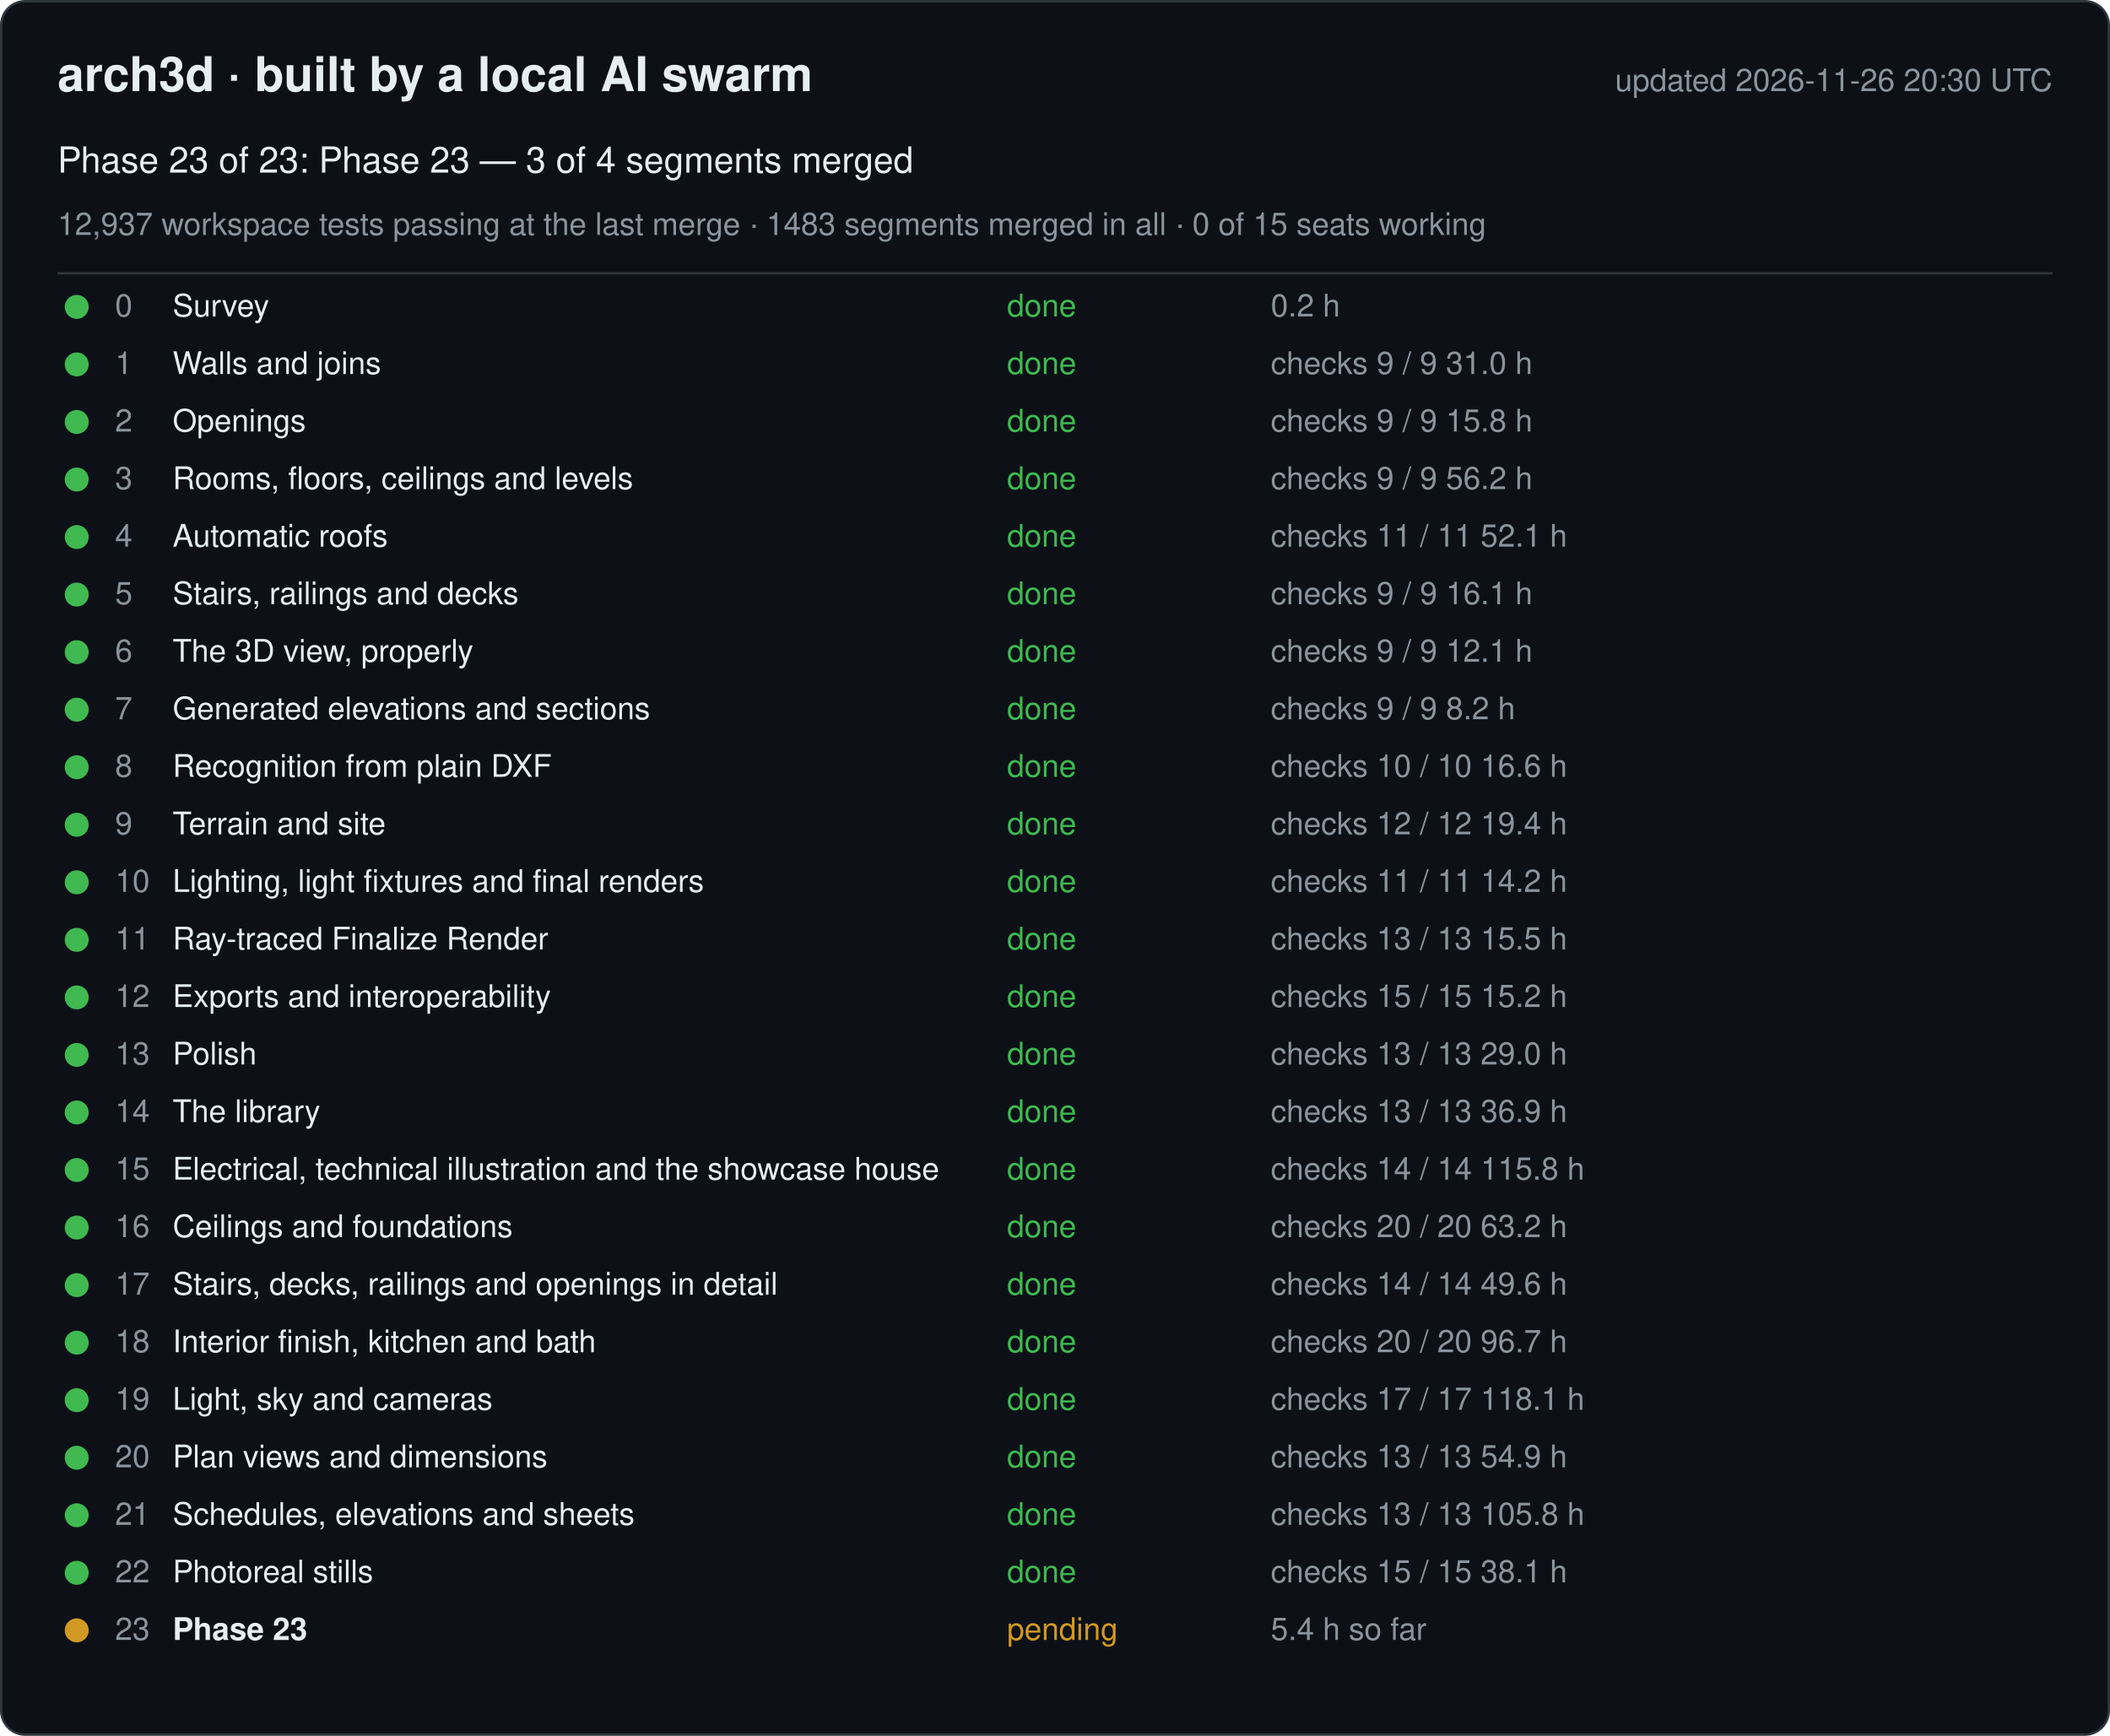
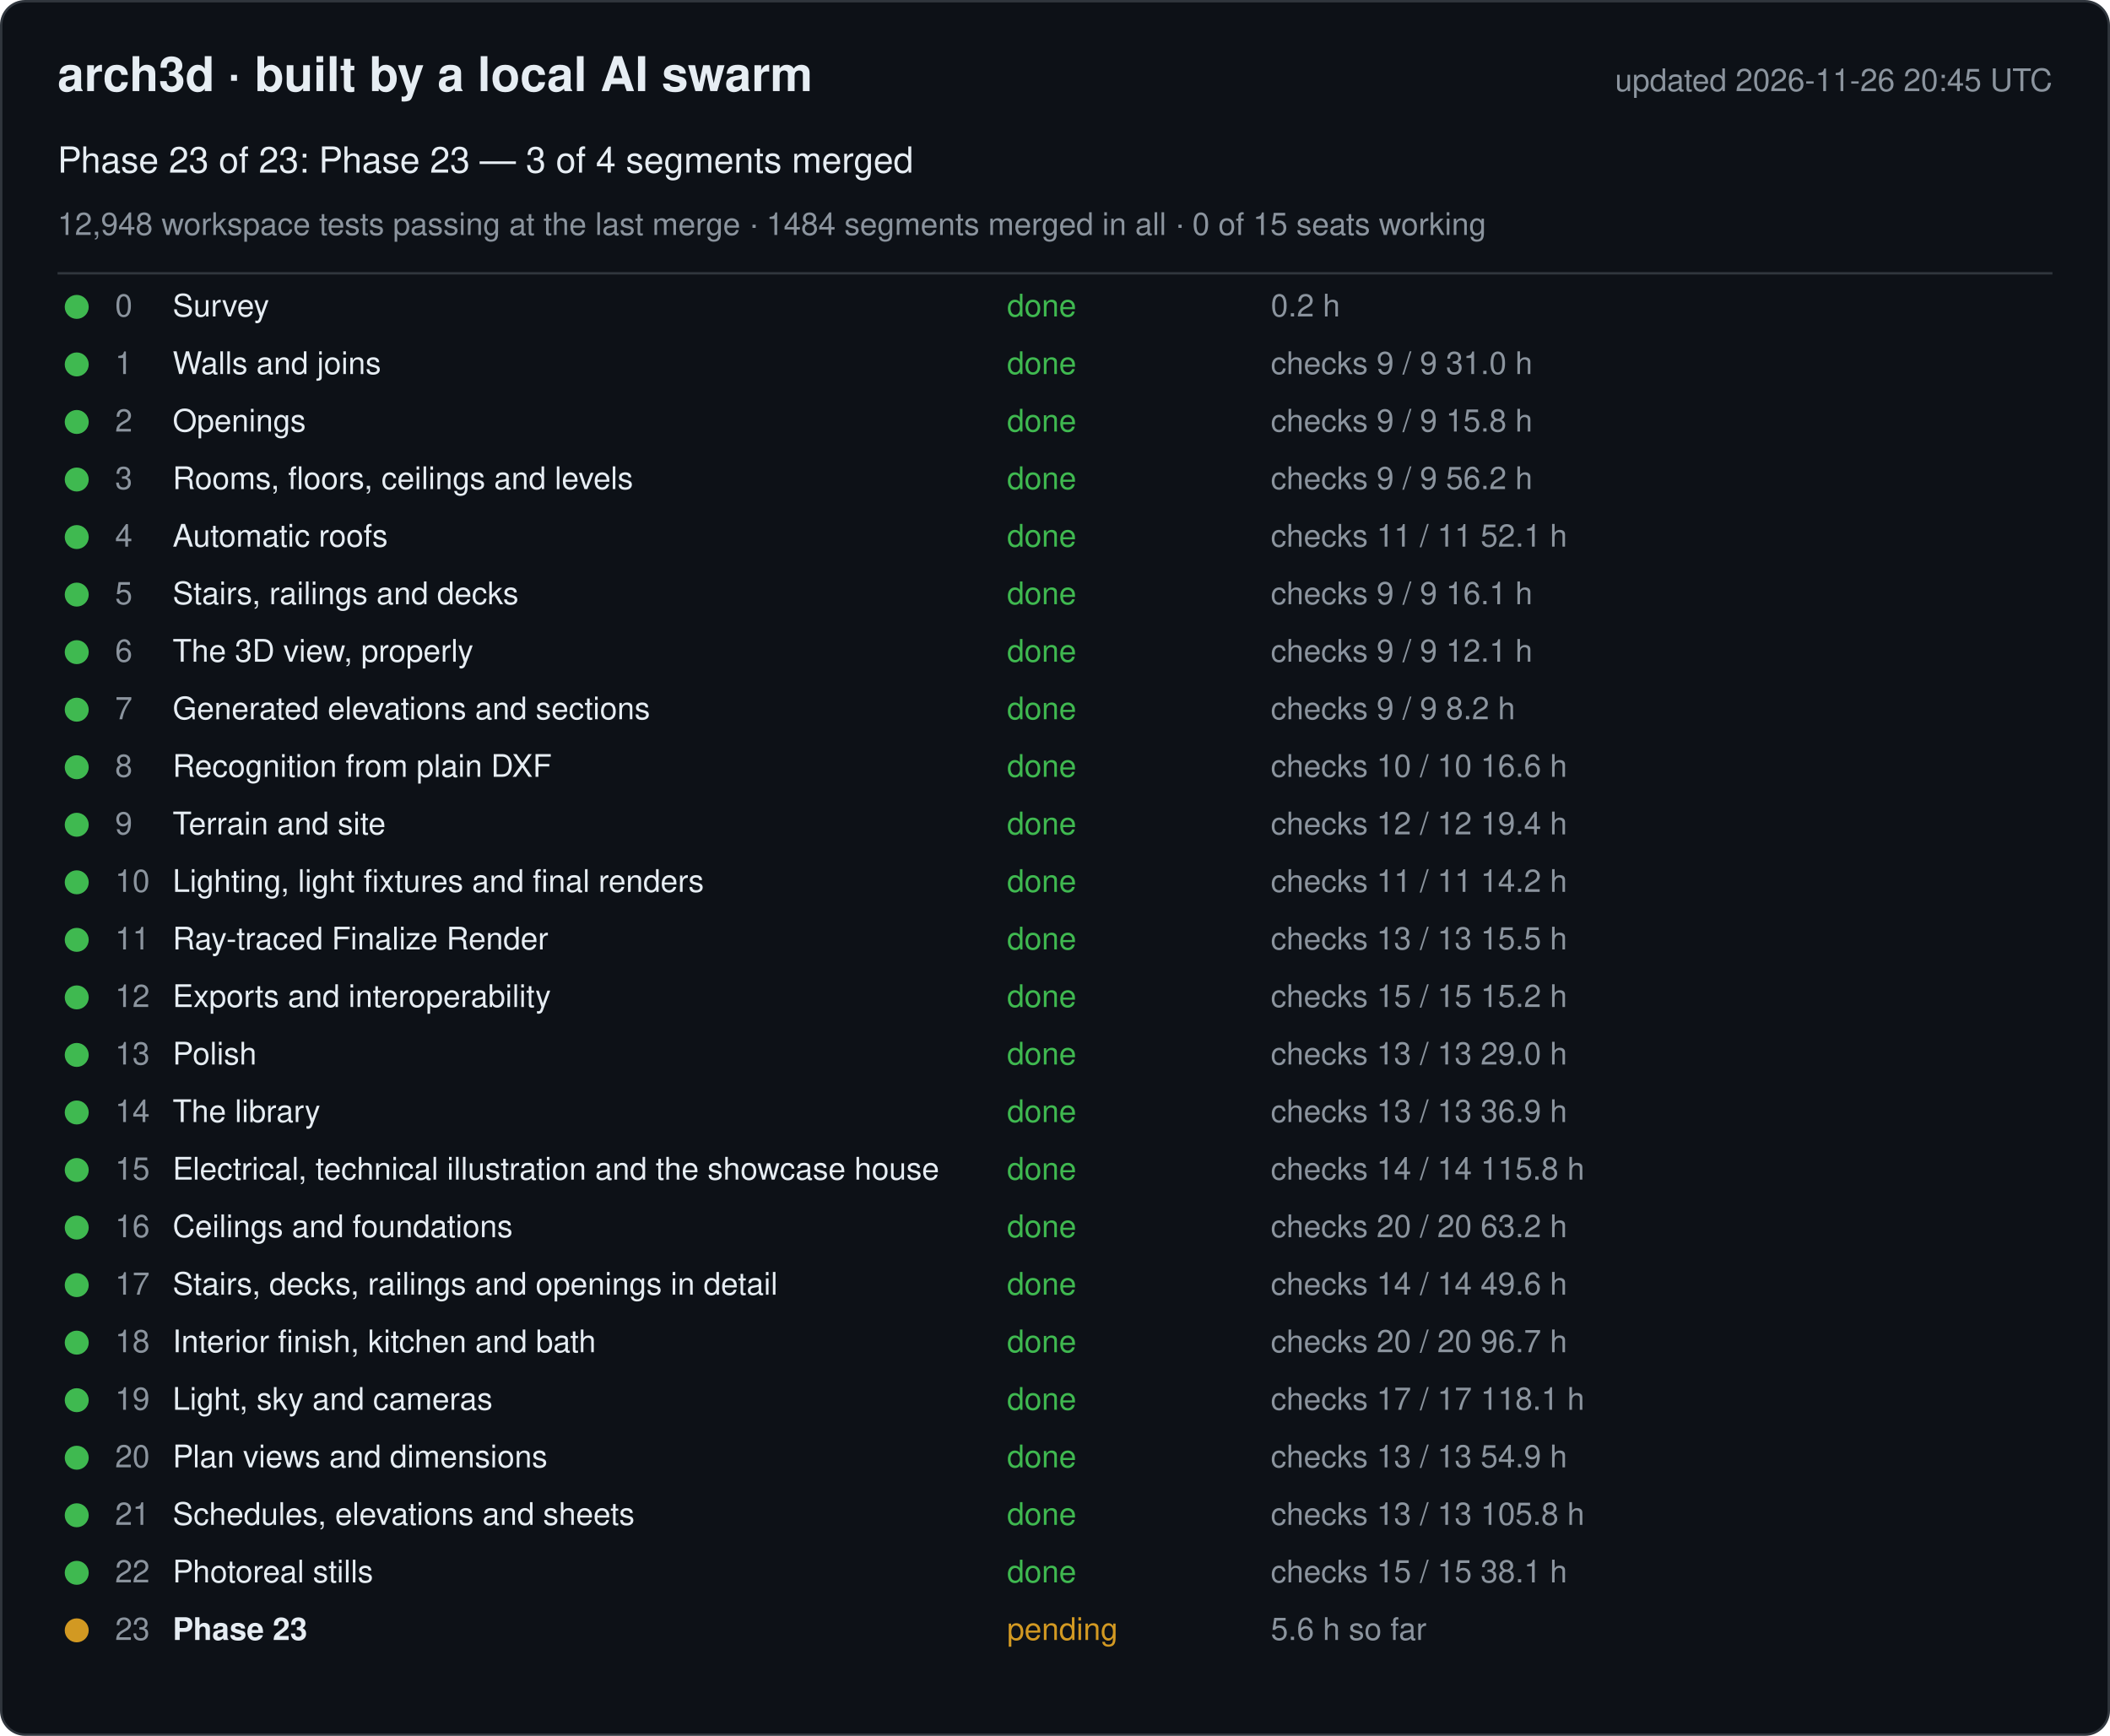
<svg xmlns="http://www.w3.org/2000/svg" width="880" height="724" viewBox="0 0 880 724" font-family="-apple-system, Segoe UI, Helvetica, Arial, sans-serif">
  <rect x="0.5" y="0.5" width="879" height="723" rx="10" fill="#0d1117" stroke="#30363d" />
  <text x="24" y="38" font-size="20" font-weight="600" fill="#e6edf3">arch3d · built by a local AI swarm</text>
-   <text x="856" y="38" font-size="13" fill="#8b949e" text-anchor="end">updated 2026-11-26 20:30 UTC</text>
+   <text x="856" y="38" font-size="13" fill="#8b949e" text-anchor="end">updated 2026-11-26 20:45 UTC</text>
  <text x="24" y="72" font-size="15" fill="#e6edf3">Phase 23 of 23: Phase 23 — 3 of 4 segments merged</text>
-   <text x="24" y="98" font-size="13" fill="#8b949e">12,937 workspace tests passing at the last merge · 1483 segments merged in all · 0 of 15 seats working</text>
+   <text x="24" y="98" font-size="13" fill="#8b949e">12,948 workspace tests passing at the last merge · 1484 segments merged in all · 0 of 15 seats working</text>
  <line x1="24" y1="114" x2="856" y2="114" stroke="#30363d" />
  <g data-phase="0">
    <circle cx="32" cy="128" r="5" fill="#3fb950" />
    <text x="48" y="132" font-size="13" fill="#8b949e">0</text>
    <text x="72" y="132" font-size="13" fill="#e6edf3">Survey</text>
    <text x="420" y="132" font-size="13" fill="#3fb950">done</text>
    <text x="530" y="132" font-size="13" fill="#8b949e">0.2 h</text>
  </g>
  <g data-phase="1">
    <circle cx="32" cy="152" r="5" fill="#3fb950" />
    <text x="48" y="156" font-size="13" fill="#8b949e">1</text>
    <text x="72" y="156" font-size="13" fill="#e6edf3">Walls and joins</text>
    <text x="420" y="156" font-size="13" fill="#3fb950">done</text>
    <text x="530" y="156" font-size="13" fill="#8b949e">checks 9 / 9   31.0 h</text>
  </g>
  <g data-phase="2">
    <circle cx="32" cy="176" r="5" fill="#3fb950" />
    <text x="48" y="180" font-size="13" fill="#8b949e">2</text>
    <text x="72" y="180" font-size="13" fill="#e6edf3">Openings</text>
    <text x="420" y="180" font-size="13" fill="#3fb950">done</text>
    <text x="530" y="180" font-size="13" fill="#8b949e">checks 9 / 9   15.8 h</text>
  </g>
  <g data-phase="3">
    <circle cx="32" cy="200" r="5" fill="#3fb950" />
    <text x="48" y="204" font-size="13" fill="#8b949e">3</text>
    <text x="72" y="204" font-size="13" fill="#e6edf3">Rooms, floors, ceilings and levels</text>
    <text x="420" y="204" font-size="13" fill="#3fb950">done</text>
    <text x="530" y="204" font-size="13" fill="#8b949e">checks 9 / 9   56.2 h</text>
  </g>
  <g data-phase="4">
    <circle cx="32" cy="224" r="5" fill="#3fb950" />
    <text x="48" y="228" font-size="13" fill="#8b949e">4</text>
    <text x="72" y="228" font-size="13" fill="#e6edf3">Automatic roofs</text>
    <text x="420" y="228" font-size="13" fill="#3fb950">done</text>
    <text x="530" y="228" font-size="13" fill="#8b949e">checks 11 / 11   52.1 h</text>
  </g>
  <g data-phase="5">
    <circle cx="32" cy="248" r="5" fill="#3fb950" />
    <text x="48" y="252" font-size="13" fill="#8b949e">5</text>
    <text x="72" y="252" font-size="13" fill="#e6edf3">Stairs, railings and decks</text>
    <text x="420" y="252" font-size="13" fill="#3fb950">done</text>
    <text x="530" y="252" font-size="13" fill="#8b949e">checks 9 / 9   16.1 h</text>
  </g>
  <g data-phase="6">
    <circle cx="32" cy="272" r="5" fill="#3fb950" />
    <text x="48" y="276" font-size="13" fill="#8b949e">6</text>
    <text x="72" y="276" font-size="13" fill="#e6edf3">The 3D view, properly</text>
    <text x="420" y="276" font-size="13" fill="#3fb950">done</text>
    <text x="530" y="276" font-size="13" fill="#8b949e">checks 9 / 9   12.1 h</text>
  </g>
  <g data-phase="7">
    <circle cx="32" cy="296" r="5" fill="#3fb950" />
    <text x="48" y="300" font-size="13" fill="#8b949e">7</text>
    <text x="72" y="300" font-size="13" fill="#e6edf3">Generated elevations and sections</text>
    <text x="420" y="300" font-size="13" fill="#3fb950">done</text>
    <text x="530" y="300" font-size="13" fill="#8b949e">checks 9 / 9   8.2 h</text>
  </g>
  <g data-phase="8">
    <circle cx="32" cy="320" r="5" fill="#3fb950" />
    <text x="48" y="324" font-size="13" fill="#8b949e">8</text>
    <text x="72" y="324" font-size="13" fill="#e6edf3">Recognition from plain DXF</text>
    <text x="420" y="324" font-size="13" fill="#3fb950">done</text>
    <text x="530" y="324" font-size="13" fill="#8b949e">checks 10 / 10   16.6 h</text>
  </g>
  <g data-phase="9">
    <circle cx="32" cy="344" r="5" fill="#3fb950" />
    <text x="48" y="348" font-size="13" fill="#8b949e">9</text>
    <text x="72" y="348" font-size="13" fill="#e6edf3">Terrain and site</text>
    <text x="420" y="348" font-size="13" fill="#3fb950">done</text>
    <text x="530" y="348" font-size="13" fill="#8b949e">checks 12 / 12   19.4 h</text>
  </g>
  <g data-phase="10">
    <circle cx="32" cy="368" r="5" fill="#3fb950" />
    <text x="48" y="372" font-size="13" fill="#8b949e">10</text>
    <text x="72" y="372" font-size="13" fill="#e6edf3">Lighting, light fixtures and final renders</text>
    <text x="420" y="372" font-size="13" fill="#3fb950">done</text>
    <text x="530" y="372" font-size="13" fill="#8b949e">checks 11 / 11   14.2 h</text>
  </g>
  <g data-phase="11">
    <circle cx="32" cy="392" r="5" fill="#3fb950" />
    <text x="48" y="396" font-size="13" fill="#8b949e">11</text>
    <text x="72" y="396" font-size="13" fill="#e6edf3">Ray-traced Finalize Render</text>
    <text x="420" y="396" font-size="13" fill="#3fb950">done</text>
    <text x="530" y="396" font-size="13" fill="#8b949e">checks 13 / 13   15.5 h</text>
  </g>
  <g data-phase="12">
    <circle cx="32" cy="416" r="5" fill="#3fb950" />
    <text x="48" y="420" font-size="13" fill="#8b949e">12</text>
    <text x="72" y="420" font-size="13" fill="#e6edf3">Exports and interoperability</text>
    <text x="420" y="420" font-size="13" fill="#3fb950">done</text>
    <text x="530" y="420" font-size="13" fill="#8b949e">checks 15 / 15   15.2 h</text>
  </g>
  <g data-phase="13">
    <circle cx="32" cy="440" r="5" fill="#3fb950" />
    <text x="48" y="444" font-size="13" fill="#8b949e">13</text>
    <text x="72" y="444" font-size="13" fill="#e6edf3">Polish</text>
    <text x="420" y="444" font-size="13" fill="#3fb950">done</text>
    <text x="530" y="444" font-size="13" fill="#8b949e">checks 13 / 13   29.0 h</text>
  </g>
  <g data-phase="14">
    <circle cx="32" cy="464" r="5" fill="#3fb950" />
    <text x="48" y="468" font-size="13" fill="#8b949e">14</text>
    <text x="72" y="468" font-size="13" fill="#e6edf3">The library</text>
    <text x="420" y="468" font-size="13" fill="#3fb950">done</text>
    <text x="530" y="468" font-size="13" fill="#8b949e">checks 13 / 13   36.9 h</text>
  </g>
  <g data-phase="15">
    <circle cx="32" cy="488" r="5" fill="#3fb950" />
    <text x="48" y="492" font-size="13" fill="#8b949e">15</text>
    <text x="72" y="492" font-size="13" fill="#e6edf3">Electrical, technical illustration and the showcase house</text>
    <text x="420" y="492" font-size="13" fill="#3fb950">done</text>
    <text x="530" y="492" font-size="13" fill="#8b949e">checks 14 / 14   115.8 h</text>
  </g>
  <g data-phase="16">
    <circle cx="32" cy="512" r="5" fill="#3fb950" />
    <text x="48" y="516" font-size="13" fill="#8b949e">16</text>
    <text x="72" y="516" font-size="13" fill="#e6edf3">Ceilings and foundations</text>
    <text x="420" y="516" font-size="13" fill="#3fb950">done</text>
    <text x="530" y="516" font-size="13" fill="#8b949e">checks 20 / 20   63.2 h</text>
  </g>
  <g data-phase="17">
    <circle cx="32" cy="536" r="5" fill="#3fb950" />
    <text x="48" y="540" font-size="13" fill="#8b949e">17</text>
    <text x="72" y="540" font-size="13" fill="#e6edf3">Stairs, decks, railings and openings in detail</text>
    <text x="420" y="540" font-size="13" fill="#3fb950">done</text>
    <text x="530" y="540" font-size="13" fill="#8b949e">checks 14 / 14   49.6 h</text>
  </g>
  <g data-phase="18">
    <circle cx="32" cy="560" r="5" fill="#3fb950" />
    <text x="48" y="564" font-size="13" fill="#8b949e">18</text>
    <text x="72" y="564" font-size="13" fill="#e6edf3">Interior finish, kitchen and bath</text>
    <text x="420" y="564" font-size="13" fill="#3fb950">done</text>
    <text x="530" y="564" font-size="13" fill="#8b949e">checks 20 / 20   96.7 h</text>
  </g>
  <g data-phase="19">
    <circle cx="32" cy="584" r="5" fill="#3fb950" />
    <text x="48" y="588" font-size="13" fill="#8b949e">19</text>
    <text x="72" y="588" font-size="13" fill="#e6edf3">Light, sky and cameras</text>
    <text x="420" y="588" font-size="13" fill="#3fb950">done</text>
    <text x="530" y="588" font-size="13" fill="#8b949e">checks 17 / 17   118.1 h</text>
  </g>
  <g data-phase="20">
    <circle cx="32" cy="608" r="5" fill="#3fb950" />
    <text x="48" y="612" font-size="13" fill="#8b949e">20</text>
    <text x="72" y="612" font-size="13" fill="#e6edf3">Plan views and dimensions</text>
    <text x="420" y="612" font-size="13" fill="#3fb950">done</text>
    <text x="530" y="612" font-size="13" fill="#8b949e">checks 13 / 13   54.9 h</text>
  </g>
  <g data-phase="21">
    <circle cx="32" cy="632" r="5" fill="#3fb950" />
    <text x="48" y="636" font-size="13" fill="#8b949e">21</text>
    <text x="72" y="636" font-size="13" fill="#e6edf3">Schedules, elevations and sheets</text>
    <text x="420" y="636" font-size="13" fill="#3fb950">done</text>
    <text x="530" y="636" font-size="13" fill="#8b949e">checks 13 / 13   105.8 h</text>
  </g>
  <g data-phase="22">
    <circle cx="32" cy="656" r="5" fill="#3fb950" />
    <text x="48" y="660" font-size="13" fill="#8b949e">22</text>
    <text x="72" y="660" font-size="13" fill="#e6edf3">Photoreal stills</text>
    <text x="420" y="660" font-size="13" fill="#3fb950">done</text>
    <text x="530" y="660" font-size="13" fill="#8b949e">checks 15 / 15   38.1 h</text>
  </g>
  <g data-phase="23">
    <circle cx="32" cy="680" r="5" fill="#d29922" />
    <text x="48" y="684" font-size="13" fill="#8b949e">23</text>
    <text x="72" y="684" font-size="13" fill="#e6edf3" font-weight="600">Phase 23</text>
    <text x="420" y="684" font-size="13" fill="#d29922">pending</text>
-     <text x="530" y="684" font-size="13" fill="#8b949e">5.4 h so far</text>
+     <text x="530" y="684" font-size="13" fill="#8b949e">5.6 h so far</text>
  </g>
</svg>
